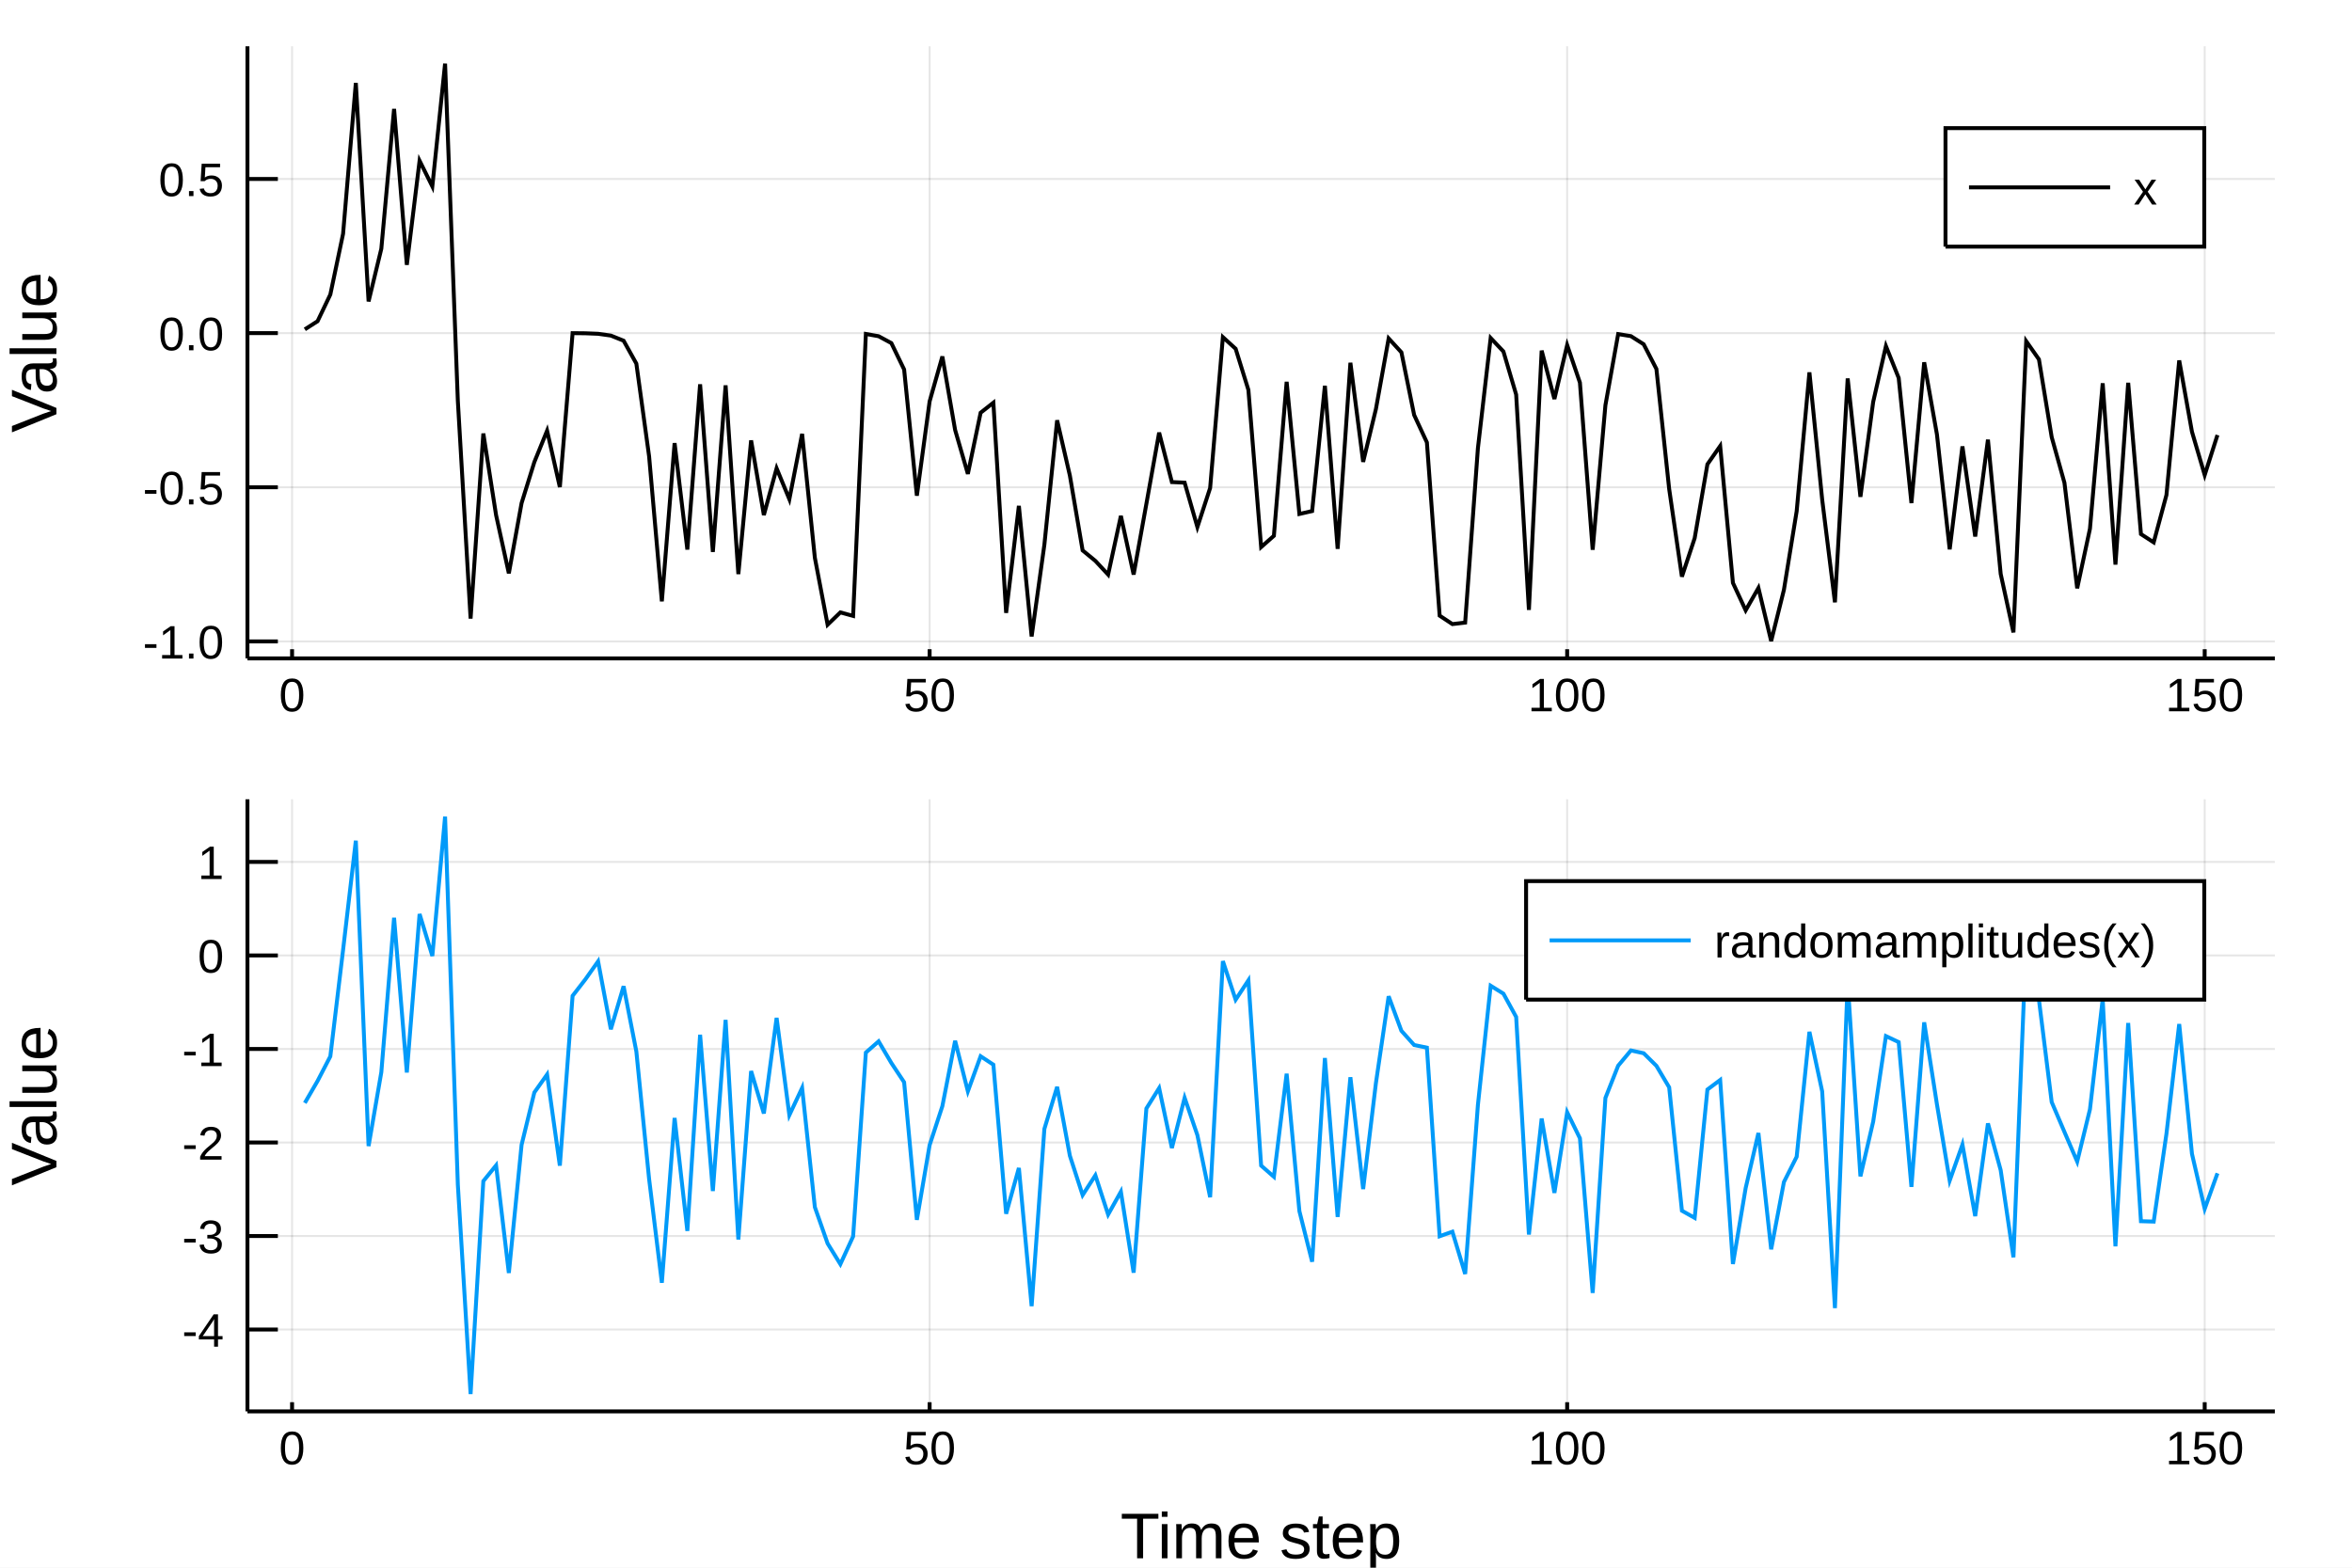
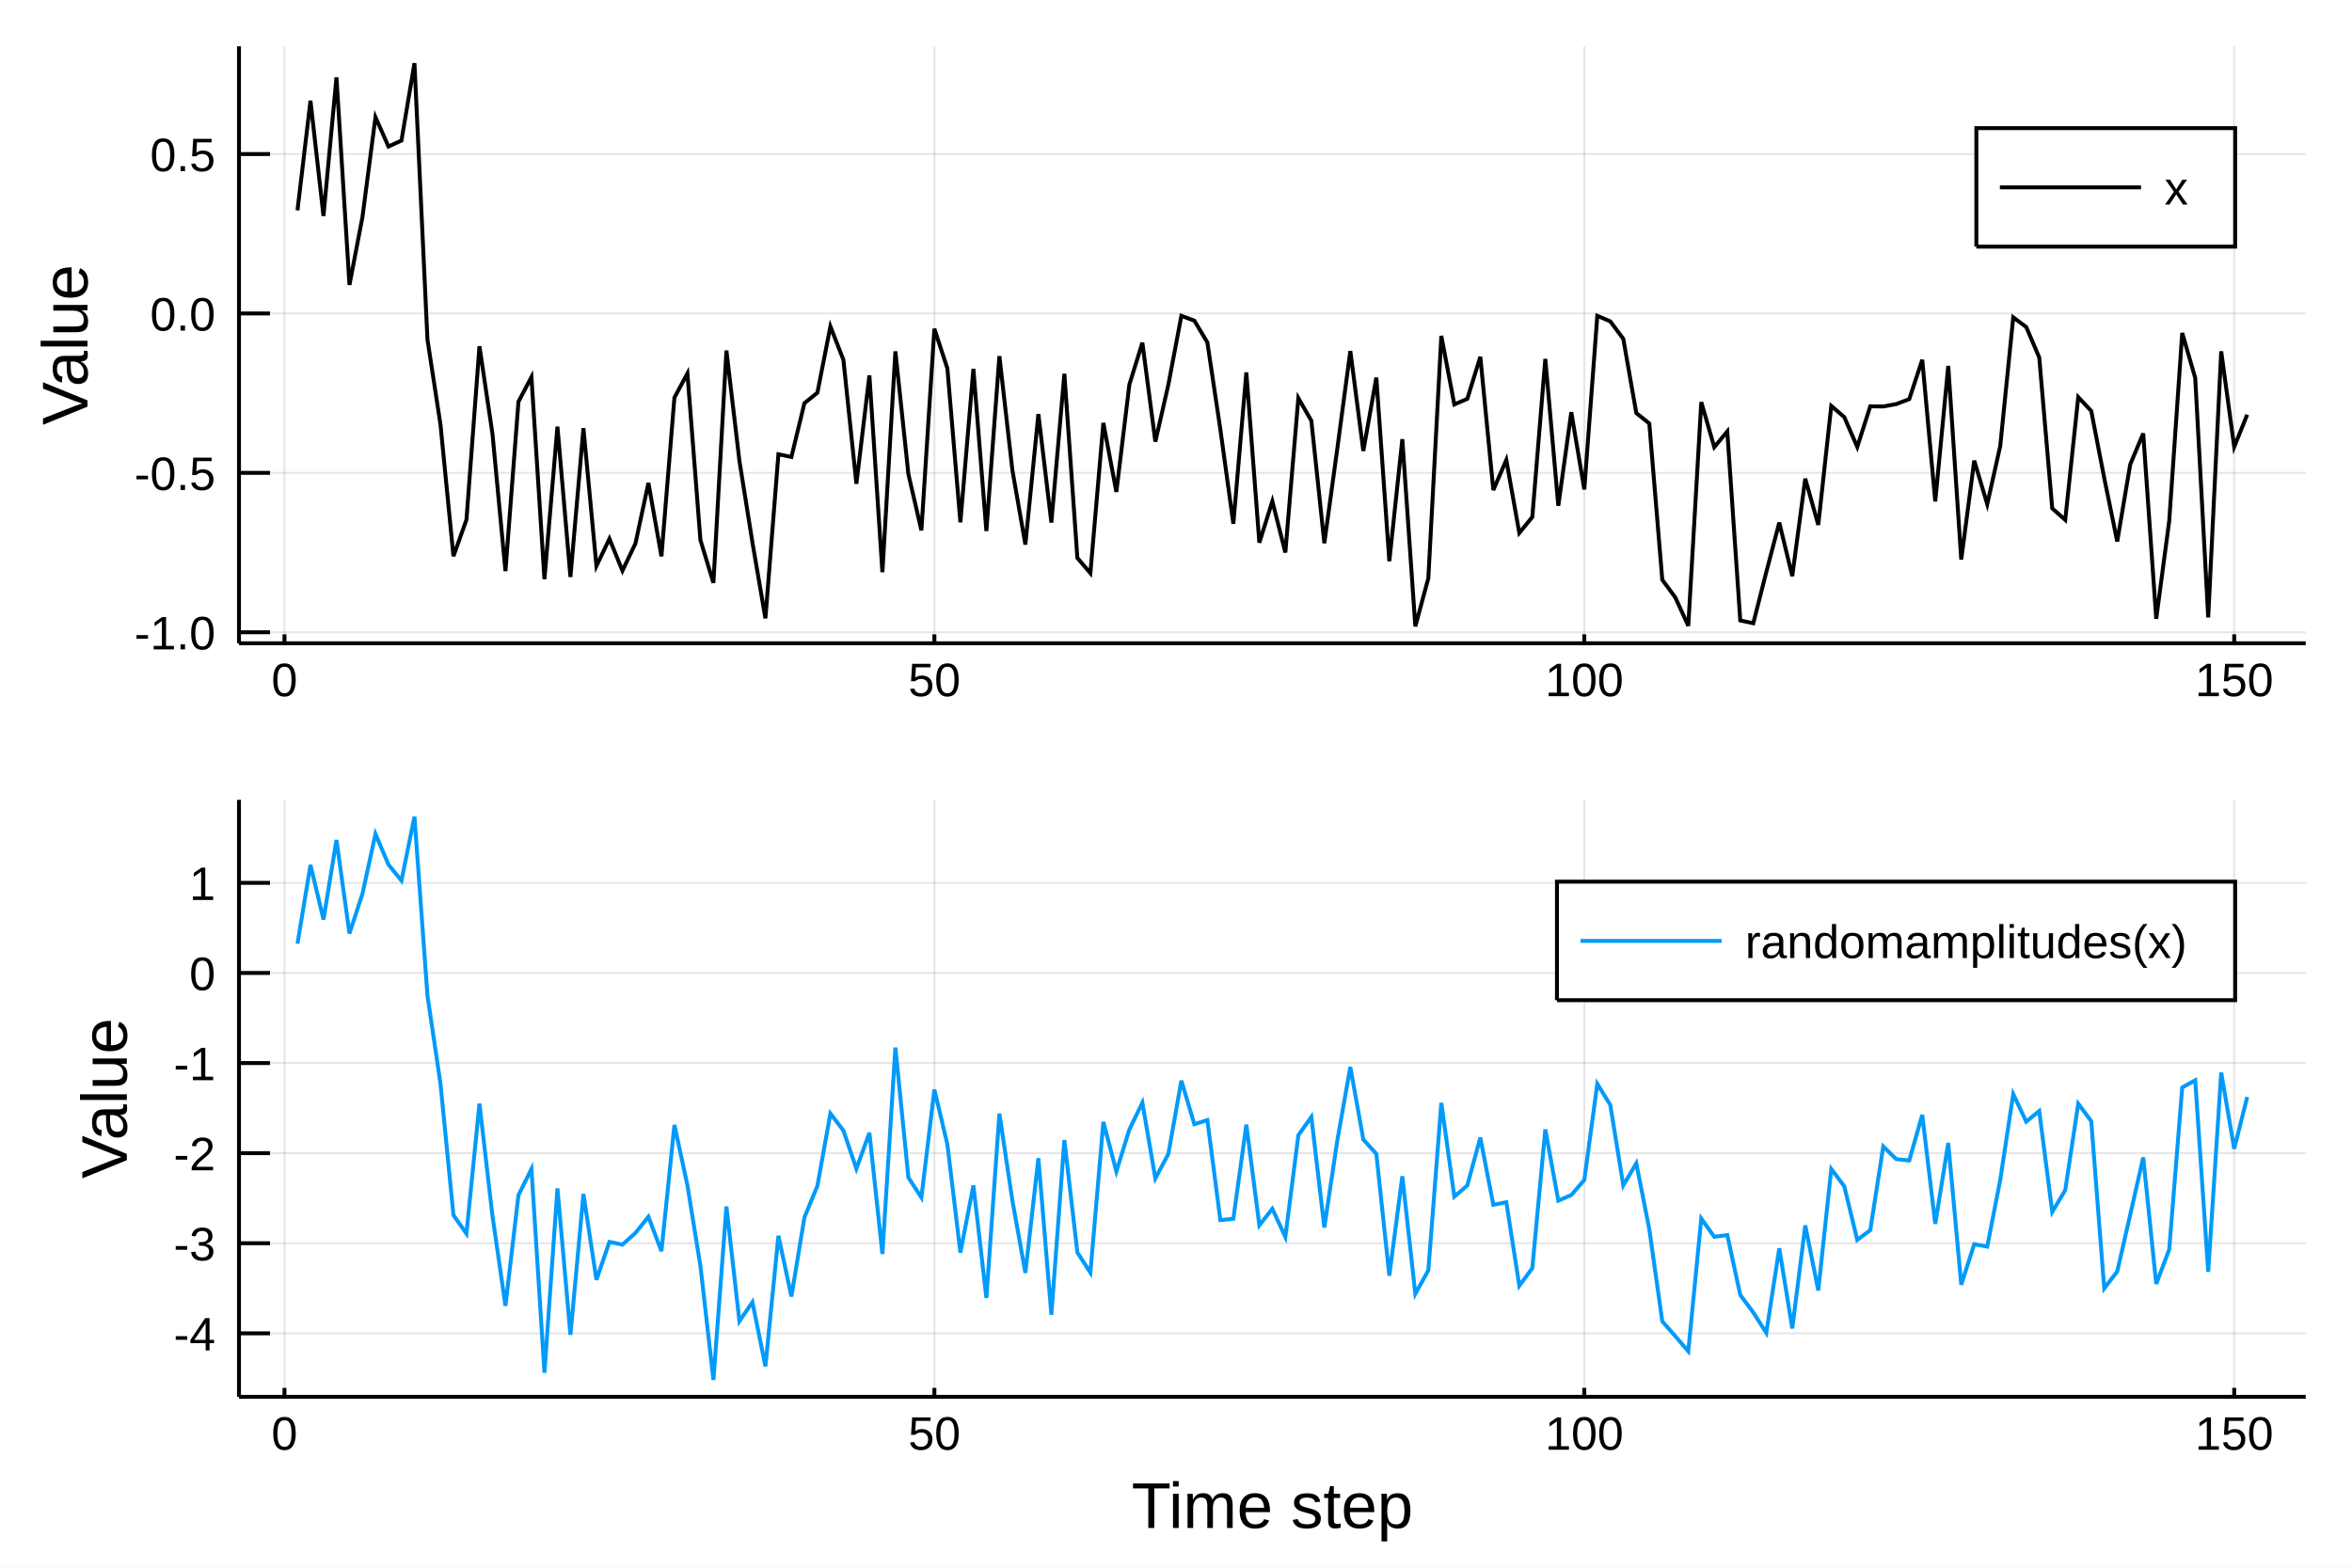
<svg xmlns="http://www.w3.org/2000/svg" width="600" height="400" viewBox="0 0 2400 1600">
  <defs>
-     <clipPath id="clip8400">
-       <rect x="0" y="0" width="2000" height="2000" />
-     </clipPath>
-   </defs>
-   <defs>
-     <clipPath id="clip8401">
+     <clipPath id="clip0600">
      <rect x="0" y="0" width="2400" height="1600" />
    </clipPath>
  </defs>
-   <polygon clip-path="url(#clip8401)" points=" 0,1600 2400,1600 2400,0 0,0    " fill="#ffffff" fill-rule="evenodd" fill-opacity="1" />
+   <polygon clip-path="url(#clip0600)" points=" 0,1600 2400,1600 2400,0 0,0    " fill="#ffffff" fill-rule="evenodd" fill-opacity="1" />
  <defs>
-     <clipPath id="clip8402">
+     <clipPath id="clip0601">
      <rect x="480" y="0" width="1681" height="1600" />
    </clipPath>
  </defs>
-   <polygon clip-path="url(#clip8401)" points=" 252.496,671.979 2321.26,671.979 2321.26,47.244 252.496,47.244    " fill="#ffffff" fill-rule="evenodd" fill-opacity="1" />
+   <polygon clip-path="url(#clip0600)" points=" 243.864,656.547 2352.76,656.547 2352.76,47.244 243.864,47.244    " fill="#ffffff" fill-rule="evenodd" fill-opacity="1" />
  <defs>
-     <clipPath id="clip8403">
-       <rect x="252" y="47" width="2070" height="626" />
+     <clipPath id="clip0602">
+       <rect x="243" y="47" width="2110" height="610" />
    </clipPath>
  </defs>
-   <polyline clip-path="url(#clip8403)" style="stroke:#000000; stroke-width:2; stroke-opacity:0.1; fill:none" points="   298.035,671.979 298.035,47.244    " />
-   <polyline clip-path="url(#clip8403)" style="stroke:#000000; stroke-width:2; stroke-opacity:0.1; fill:none" points="   948.59,671.979 948.59,47.244    " />
-   <polyline clip-path="url(#clip8403)" style="stroke:#000000; stroke-width:2; stroke-opacity:0.1; fill:none" points="   1599.14,671.979 1599.14,47.244    " />
-   <polyline clip-path="url(#clip8403)" style="stroke:#000000; stroke-width:2; stroke-opacity:0.1; fill:none" points="   2249.7,671.979 2249.7,47.244    " />
-   <polyline clip-path="url(#clip8403)" style="stroke:#000000; stroke-width:2; stroke-opacity:0.1; fill:none" points="   252.496,654.628 2321.26,654.628    " />
-   <polyline clip-path="url(#clip8403)" style="stroke:#000000; stroke-width:2; stroke-opacity:0.1; fill:none" points="   252.496,497.302 2321.26,497.302    " />
-   <polyline clip-path="url(#clip8403)" style="stroke:#000000; stroke-width:2; stroke-opacity:0.1; fill:none" points="   252.496,339.976 2321.26,339.976    " />
-   <polyline clip-path="url(#clip8403)" style="stroke:#000000; stroke-width:2; stroke-opacity:0.1; fill:none" points="   252.496,182.65 2321.26,182.65    " />
-   <polyline clip-path="url(#clip8401)" style="stroke:#000000; stroke-width:4; stroke-opacity:1; fill:none" points="   252.496,671.979 2321.26,671.979    " />
-   <polyline clip-path="url(#clip8401)" style="stroke:#000000; stroke-width:4; stroke-opacity:1; fill:none" points="   252.496,671.979 252.496,47.244    " />
-   <polyline clip-path="url(#clip8401)" style="stroke:#000000; stroke-width:4; stroke-opacity:1; fill:none" points="   298.035,671.979 298.035,662.608    " />
-   <polyline clip-path="url(#clip8401)" style="stroke:#000000; stroke-width:4; stroke-opacity:1; fill:none" points="   948.59,671.979 948.59,662.608    " />
-   <polyline clip-path="url(#clip8401)" style="stroke:#000000; stroke-width:4; stroke-opacity:1; fill:none" points="   1599.14,671.979 1599.14,662.608    " />
-   <polyline clip-path="url(#clip8401)" style="stroke:#000000; stroke-width:4; stroke-opacity:1; fill:none" points="   2249.7,671.979 2249.7,662.608    " />
-   <polyline clip-path="url(#clip8401)" style="stroke:#000000; stroke-width:4; stroke-opacity:1; fill:none" points="   252.496,654.628 283.528,654.628    " />
-   <polyline clip-path="url(#clip8401)" style="stroke:#000000; stroke-width:4; stroke-opacity:1; fill:none" points="   252.496,497.302 283.528,497.302    " />
-   <polyline clip-path="url(#clip8401)" style="stroke:#000000; stroke-width:4; stroke-opacity:1; fill:none" points="   252.496,339.976 283.528,339.976    " />
-   <polyline clip-path="url(#clip8401)" style="stroke:#000000; stroke-width:4; stroke-opacity:1; fill:none" points="   252.496,182.65 283.528,182.65    " />
-   <g clip-path="url(#clip8401)">
-     <text style="fill:#000000; fill-opacity:1; font-family:Arial,Helvetica Neue,Helvetica,sans-serif; font-size:48px; text-anchor:middle;" transform="rotate(0, 298.035, 725.979)" x="298.035" y="725.979">0</text>
+   <polyline clip-path="url(#clip0602)" style="stroke:#000000; stroke-width:2; stroke-opacity:0.1; fill:none" points="   290.286,656.547 290.286,47.244    " />
+   <polyline clip-path="url(#clip0602)" style="stroke:#000000; stroke-width:2; stroke-opacity:0.1; fill:none" points="   953.46,656.547 953.46,47.244    " />
+   <polyline clip-path="url(#clip0602)" style="stroke:#000000; stroke-width:2; stroke-opacity:0.1; fill:none" points="   1616.63,656.547 1616.63,47.244    " />
+   <polyline clip-path="url(#clip0602)" style="stroke:#000000; stroke-width:2; stroke-opacity:0.1; fill:none" points="   2279.81,656.547 2279.81,47.244    " />
+   <polyline clip-path="url(#clip0602)" style="stroke:#000000; stroke-width:2; stroke-opacity:0.1; fill:none" points="   243.864,645.296 2352.76,645.296    " />
+   <polyline clip-path="url(#clip0602)" style="stroke:#000000; stroke-width:2; stroke-opacity:0.1; fill:none" points="   243.864,482.608 2352.76,482.608    " />
+   <polyline clip-path="url(#clip0602)" style="stroke:#000000; stroke-width:2; stroke-opacity:0.1; fill:none" points="   243.864,319.919 2352.76,319.919    " />
+   <polyline clip-path="url(#clip0602)" style="stroke:#000000; stroke-width:2; stroke-opacity:0.1; fill:none" points="   243.864,157.23 2352.76,157.23    " />
+   <polyline clip-path="url(#clip0600)" style="stroke:#000000; stroke-width:4; stroke-opacity:1; fill:none" points="   243.864,656.547 2352.76,656.547    " />
+   <polyline clip-path="url(#clip0600)" style="stroke:#000000; stroke-width:4; stroke-opacity:1; fill:none" points="   243.864,656.547 243.864,47.244    " />
+   <polyline clip-path="url(#clip0600)" style="stroke:#000000; stroke-width:4; stroke-opacity:1; fill:none" points="   290.286,656.547 290.286,647.407    " />
+   <polyline clip-path="url(#clip0600)" style="stroke:#000000; stroke-width:4; stroke-opacity:1; fill:none" points="   953.46,656.547 953.46,647.407    " />
+   <polyline clip-path="url(#clip0600)" style="stroke:#000000; stroke-width:4; stroke-opacity:1; fill:none" points="   1616.63,656.547 1616.63,647.407    " />
+   <polyline clip-path="url(#clip0600)" style="stroke:#000000; stroke-width:4; stroke-opacity:1; fill:none" points="   2279.81,656.547 2279.81,647.407    " />
+   <polyline clip-path="url(#clip0600)" style="stroke:#000000; stroke-width:4; stroke-opacity:1; fill:none" points="   243.864,645.296 275.498,645.296    " />
+   <polyline clip-path="url(#clip0600)" style="stroke:#000000; stroke-width:4; stroke-opacity:1; fill:none" points="   243.864,482.608 275.498,482.608    " />
+   <polyline clip-path="url(#clip0600)" style="stroke:#000000; stroke-width:4; stroke-opacity:1; fill:none" points="   243.864,319.919 275.498,319.919    " />
+   <polyline clip-path="url(#clip0600)" style="stroke:#000000; stroke-width:4; stroke-opacity:1; fill:none" points="   243.864,157.23 275.498,157.23    " />
+   <g clip-path="url(#clip0600)">
+     <text style="fill:#000000; fill-opacity:1; font-family:Arial,Helvetica Neue,Helvetica,sans-serif; font-size:48px; text-anchor:middle;" transform="rotate(0, 290.286, 710.547)" x="290.286" y="710.547">0</text>
  </g>
-   <g clip-path="url(#clip8401)">
-     <text style="fill:#000000; fill-opacity:1; font-family:Arial,Helvetica Neue,Helvetica,sans-serif; font-size:48px; text-anchor:middle;" transform="rotate(0, 948.59, 725.979)" x="948.59" y="725.979">50</text>
+   <g clip-path="url(#clip0600)">
+     <text style="fill:#000000; fill-opacity:1; font-family:Arial,Helvetica Neue,Helvetica,sans-serif; font-size:48px; text-anchor:middle;" transform="rotate(0, 953.46, 710.547)" x="953.46" y="710.547">50</text>
  </g>
-   <g clip-path="url(#clip8401)">
-     <text style="fill:#000000; fill-opacity:1; font-family:Arial,Helvetica Neue,Helvetica,sans-serif; font-size:48px; text-anchor:middle;" transform="rotate(0, 1599.14, 725.979)" x="1599.14" y="725.979">100</text>
+   <g clip-path="url(#clip0600)">
+     <text style="fill:#000000; fill-opacity:1; font-family:Arial,Helvetica Neue,Helvetica,sans-serif; font-size:48px; text-anchor:middle;" transform="rotate(0, 1616.63, 710.547)" x="1616.63" y="710.547">100</text>
  </g>
-   <g clip-path="url(#clip8401)">
-     <text style="fill:#000000; fill-opacity:1; font-family:Arial,Helvetica Neue,Helvetica,sans-serif; font-size:48px; text-anchor:middle;" transform="rotate(0, 2249.7, 725.979)" x="2249.7" y="725.979">150</text>
+   <g clip-path="url(#clip0600)">
+     <text style="fill:#000000; fill-opacity:1; font-family:Arial,Helvetica Neue,Helvetica,sans-serif; font-size:48px; text-anchor:middle;" transform="rotate(0, 2279.81, 710.547)" x="2279.81" y="710.547">150</text>
  </g>
-   <g clip-path="url(#clip8401)">
-     <text style="fill:#000000; fill-opacity:1; font-family:Arial,Helvetica Neue,Helvetica,sans-serif; font-size:48px; text-anchor:end;" transform="rotate(0, 228.496, 672.128)" x="228.496" y="672.128">-1.0</text>
+   <g clip-path="url(#clip0600)">
+     <text style="fill:#000000; fill-opacity:1; font-family:Arial,Helvetica Neue,Helvetica,sans-serif; font-size:48px; text-anchor:end;" transform="rotate(0, 219.864, 662.796)" x="219.864" y="662.796">-1.0</text>
  </g>
-   <g clip-path="url(#clip8401)">
-     <text style="fill:#000000; fill-opacity:1; font-family:Arial,Helvetica Neue,Helvetica,sans-serif; font-size:48px; text-anchor:end;" transform="rotate(0, 228.496, 514.802)" x="228.496" y="514.802">-0.5</text>
+   <g clip-path="url(#clip0600)">
+     <text style="fill:#000000; fill-opacity:1; font-family:Arial,Helvetica Neue,Helvetica,sans-serif; font-size:48px; text-anchor:end;" transform="rotate(0, 219.864, 500.108)" x="219.864" y="500.108">-0.5</text>
  </g>
-   <g clip-path="url(#clip8401)">
-     <text style="fill:#000000; fill-opacity:1; font-family:Arial,Helvetica Neue,Helvetica,sans-serif; font-size:48px; text-anchor:end;" transform="rotate(0, 228.496, 357.476)" x="228.496" y="357.476">0.0</text>
+   <g clip-path="url(#clip0600)">
+     <text style="fill:#000000; fill-opacity:1; font-family:Arial,Helvetica Neue,Helvetica,sans-serif; font-size:48px; text-anchor:end;" transform="rotate(0, 219.864, 337.419)" x="219.864" y="337.419">0.0</text>
  </g>
-   <g clip-path="url(#clip8401)">
-     <text style="fill:#000000; fill-opacity:1; font-family:Arial,Helvetica Neue,Helvetica,sans-serif; font-size:48px; text-anchor:end;" transform="rotate(0, 228.496, 200.15)" x="228.496" y="200.15">0.5</text>
+   <g clip-path="url(#clip0600)">
+     <text style="fill:#000000; fill-opacity:1; font-family:Arial,Helvetica Neue,Helvetica,sans-serif; font-size:48px; text-anchor:end;" transform="rotate(0, 219.864, 174.73)" x="219.864" y="174.73">0.5</text>
  </g>
-   <g clip-path="url(#clip8401)">
-     <text style="fill:#000000; fill-opacity:1; font-family:Arial,Helvetica Neue,Helvetica,sans-serif; font-size:66px; text-anchor:middle;" transform="rotate(-90, 57.6, 359.611)" x="57.6" y="359.611">Value</text>
+   <g clip-path="url(#clip0600)">
+     <text style="fill:#000000; fill-opacity:1; font-family:Arial,Helvetica Neue,Helvetica,sans-serif; font-size:66px; text-anchor:middle;" transform="rotate(-90, 89.2861, 351.895)" x="89.286" y="351.895">Value</text>
  </g>
-   <polyline clip-path="url(#clip8403)" style="stroke:#000000; stroke-width:4; stroke-opacity:1; fill:none" points="   311.046,336.138 324.057,327.82 337.068,300.593 350.079,238.626 363.091,84.65 376.102,307.665 389.113,253.837 402.124,111.142 415.135,270.321 428.146,164.032    441.157,190.271 454.168,64.925 467.179,409.125 480.19,631.341 493.201,442.425 506.213,525.768 519.224,585.144 532.235,513.469 545.246,471.597 558.257,439.56    571.268,497.117 584.279,340.02 597.29,340.153 610.301,340.668 623.312,342.496 636.323,347.711 649.335,371.087 662.346,465.747 675.357,613.755 688.368,452.247    701.379,560.894 714.39,392.193 727.401,563.29 740.412,393.306 753.423,585.938 766.434,449.49 779.445,525.66 792.457,477.956 805.468,509.52 818.479,442.805    831.49,569.291 844.501,637.591 857.512,625.019 870.523,628.601 883.534,340.826 896.545,343.156 909.556,350.185 922.567,377.084 935.579,505.921 948.59,409.668    961.601,363.824 974.612,438.831 987.623,483.665 1000.63,421.242 1013.65,410.993 1026.66,625.535 1039.67,516.286 1052.68,649.573 1065.69,555.936 1078.7,428.937    1091.71,485.392 1104.72,561.752 1117.73,572.439 1130.74,586.434 1143.76,526.501 1156.77,586.396 1169.78,514.196 1182.79,441.532 1195.8,492.018 1208.81,492.588    1221.82,537.936 1234.83,498.045 1247.84,344.085 1260.86,355.953 1273.87,397.964 1286.88,558.359 1299.89,546.865 1312.9,389.678 1325.91,524.571 1338.92,521.571    1351.93,393.735 1364.94,560.178 1377.96,370.239 1390.97,471.389 1403.98,417.575 1416.99,345.387 1430,359.589 1443.01,423.568 1456.02,451.552 1469.03,628.354    1482.04,636.954 1495.06,635.436 1508.07,457.444 1521.08,344.956 1534.09,358.728 1547.1,402.711 1560.11,622.478 1573.12,357.839 1586.13,407.219 1599.14,352.21    1612.16,390.5 1625.17,561.12 1638.18,413.6 1651.19,340.963 1664.2,343.067 1677.21,351.34 1690.22,376.579 1703.23,499.055 1716.24,588.527 1729.26,549.239    1742.27,473.849 1755.28,455.213 1768.29,594.888 1781.3,622.881 1794.31,600.085 1807.32,654.297 1820.33,601.968 1833.34,521.715 1846.35,380.044 1859.37,509.879    1872.38,614.751 1885.39,386.232 1898.4,507.084 1911.41,410.215 1924.42,353.222 1937.43,385.701 1950.44,513.442 1963.45,369.776 1976.47,443.392 1989.48,560.674    2002.49,455.591 2015.5,547.577 2028.51,448.703 2041.52,585.745 2054.53,645.454 2067.54,348.216 2080.55,366.792 2093.57,446.157 2106.58,492.746 2119.59,600.434    2132.6,539.661 2145.61,391.164 2158.62,576.252 2171.63,390.666 2184.64,545.099 2197.65,553.542 2210.67,505.169 2223.68,367.86 2236.69,440.629 2249.7,484.792    2262.71,443.991    " />
-   <polygon clip-path="url(#clip8401)" points=" 1985.19,251.724 2249.26,251.724 2249.26,130.764 1985.19,130.764    " fill="#ffffff" fill-rule="evenodd" fill-opacity="1" />
-   <polyline clip-path="url(#clip8401)" style="stroke:#000000; stroke-width:4; stroke-opacity:1; fill:none" points="   1985.19,251.724 2249.26,251.724 2249.26,130.764 1985.19,130.764 1985.19,251.724    " />
-   <polyline clip-path="url(#clip8401)" style="stroke:#000000; stroke-width:4; stroke-opacity:1; fill:none" points="   2009.19,191.244 2153.19,191.244    " />
-   <g clip-path="url(#clip8401)">
-     <text style="fill:#000000; fill-opacity:1; font-family:Arial,Helvetica Neue,Helvetica,sans-serif; font-size:48px; text-anchor:start;" transform="rotate(0, 2177.19, 208.744)" x="2177.19" y="208.744">x</text>
+   <polyline clip-path="url(#clip0602)" style="stroke:#000000; stroke-width:4; stroke-opacity:1; fill:none" points="   303.55,214.695 316.813,102.786 330.077,220.406 343.34,78.986 356.604,290.777 369.867,221.429 383.131,119.621 396.394,149.536 409.658,143.435 422.921,64.489    436.184,346.599 449.448,433.196 462.711,567.663 475.975,530.419 489.238,353.432 502.502,442.734 515.765,582.865 529.029,410.008 542.292,384.832 555.556,591.066    568.819,435.434 582.083,588.894 595.346,436.982 608.61,577.649 621.873,549.873 635.137,582.475 648.4,554.717 661.663,492.893 674.927,567.802 688.19,405.813    701.454,381.125 714.717,551.176 727.981,594.868 741.244,357.753 754.508,470.365 767.771,553.534 781.035,631.085 794.298,463.647 807.562,466.403 820.825,411.497    834.089,400.8 847.352,333.188 860.616,367.286 873.879,493.721 887.142,383.165 900.406,584.024 913.669,358.599 926.933,483.895 940.196,541.29 953.46,335.555    966.723,376.084 979.987,533.08 993.25,376.488 1006.51,541.952 1019.78,363.433 1033.04,479.78 1046.3,555.801 1059.57,422.609 1072.83,533.332 1086.09,381.484    1099.36,569.436 1112.62,584.914 1125.88,431.659 1139.15,502.031 1152.41,392.522 1165.68,349.787 1178.94,450.762 1192.2,392.634 1205.47,322.323 1218.73,327.28    1231.99,349.422 1245.26,438.219 1258.52,534.557 1271.78,380.096 1285.05,553.86 1298.31,511.555 1311.57,563.906 1324.84,406.255 1338.1,429.396 1351.36,554.412    1364.63,457.649 1377.89,358.27 1391.15,460.247 1404.42,385.389 1417.68,572.817 1430.94,448.217 1444.21,639.302 1457.47,590.196 1470.74,342.795 1484,412.787    1497.26,407.054 1510.53,364.141 1523.79,500.153 1537.05,469.447 1550.32,543.922 1563.58,527.653 1576.84,366.345 1590.11,516.205 1603.37,420.697 1616.63,499.538    1629.9,322.309 1643.16,327.989 1656.42,345.835 1669.69,421.568 1682.95,432.176 1696.21,591.737 1709.48,609.741 1722.74,638.746 1736,410.396 1749.27,456.37    1762.53,440.313 1775.79,633.228 1789.06,636.076 1802.32,583.905 1815.59,533.377 1828.85,587.966 1842.11,488.541 1855.38,535.722 1868.64,414.268 1881.9,425.654    1895.17,456.139 1908.43,414.68 1921.69,414.845 1934.96,412.402 1948.22,407.351 1961.48,367.226 1974.75,511.766 1988.01,373.46 2001.27,571.088 2014.54,470.137    2027.8,514.637 2041.06,455.173 2054.33,323.9 2067.59,333.763 2080.85,364.804 2094.12,518.873 2107.38,530.615 2120.65,405.294 2133.91,419.429 2147.17,487.875    2160.44,552.683 2173.7,474.01 2186.96,442.384 2200.23,631.567 2213.49,531.676 2226.75,339.824 2240.02,385.712 2253.28,630.158 2266.54,358.572 2279.81,456.076    2293.07,423.22    " />
+   <polygon clip-path="url(#clip0600)" points=" 2016.69,251.724 2280.76,251.724 2280.76,130.764 2016.69,130.764    " fill="#ffffff" fill-rule="evenodd" fill-opacity="1" />
+   <polyline clip-path="url(#clip0600)" style="stroke:#000000; stroke-width:4; stroke-opacity:1; fill:none" points="   2016.69,251.724 2280.76,251.724 2280.76,130.764 2016.69,130.764 2016.69,251.724    " />
+   <polyline clip-path="url(#clip0600)" style="stroke:#000000; stroke-width:4; stroke-opacity:1; fill:none" points="   2040.69,191.244 2184.69,191.244    " />
+   <g clip-path="url(#clip0600)">
+     <text style="fill:#000000; fill-opacity:1; font-family:Arial,Helvetica Neue,Helvetica,sans-serif; font-size:48px; text-anchor:start;" transform="rotate(0, 2208.69, 208.744)" x="2208.69" y="208.744">x</text>
  </g>
-   <polygon clip-path="url(#clip8401)" points=" 252.496,1440.48 2321.26,1440.48 2321.26,815.748 252.496,815.748    " fill="#ffffff" fill-rule="evenodd" fill-opacity="1" />
+   <polygon clip-path="url(#clip0600)" points=" 243.864,1425.62 2352.76,1425.62 2352.76,816.316 243.864,816.316    " fill="#ffffff" fill-rule="evenodd" fill-opacity="1" />
  <defs>
-     <clipPath id="clip8404">
-       <rect x="252" y="815" width="2070" height="626" />
+     <clipPath id="clip0603">
+       <rect x="243" y="816" width="2110" height="610" />
    </clipPath>
  </defs>
-   <polyline clip-path="url(#clip8404)" style="stroke:#000000; stroke-width:2; stroke-opacity:0.1; fill:none" points="   298.035,1440.48 298.035,815.748    " />
-   <polyline clip-path="url(#clip8404)" style="stroke:#000000; stroke-width:2; stroke-opacity:0.1; fill:none" points="   948.59,1440.48 948.59,815.748    " />
-   <polyline clip-path="url(#clip8404)" style="stroke:#000000; stroke-width:2; stroke-opacity:0.1; fill:none" points="   1599.14,1440.48 1599.14,815.748    " />
-   <polyline clip-path="url(#clip8404)" style="stroke:#000000; stroke-width:2; stroke-opacity:0.1; fill:none" points="   2249.7,1440.48 2249.7,815.748    " />
-   <polyline clip-path="url(#clip8404)" style="stroke:#000000; stroke-width:2; stroke-opacity:0.1; fill:none" points="   252.496,1356.95 2321.26,1356.95    " />
-   <polyline clip-path="url(#clip8404)" style="stroke:#000000; stroke-width:2; stroke-opacity:0.1; fill:none" points="   252.496,1261.5 2321.26,1261.5    " />
-   <polyline clip-path="url(#clip8404)" style="stroke:#000000; stroke-width:2; stroke-opacity:0.1; fill:none" points="   252.496,1166.04 2321.26,1166.04    " />
-   <polyline clip-path="url(#clip8404)" style="stroke:#000000; stroke-width:2; stroke-opacity:0.1; fill:none" points="   252.496,1070.59 2321.26,1070.59    " />
-   <polyline clip-path="url(#clip8404)" style="stroke:#000000; stroke-width:2; stroke-opacity:0.1; fill:none" points="   252.496,975.135 2321.26,975.135    " />
-   <polyline clip-path="url(#clip8404)" style="stroke:#000000; stroke-width:2; stroke-opacity:0.1; fill:none" points="   252.496,879.681 2321.26,879.681    " />
-   <polyline clip-path="url(#clip8401)" style="stroke:#000000; stroke-width:4; stroke-opacity:1; fill:none" points="   252.496,1440.48 2321.26,1440.48    " />
-   <polyline clip-path="url(#clip8401)" style="stroke:#000000; stroke-width:4; stroke-opacity:1; fill:none" points="   252.496,1440.48 252.496,815.748    " />
-   <polyline clip-path="url(#clip8401)" style="stroke:#000000; stroke-width:4; stroke-opacity:1; fill:none" points="   298.035,1440.48 298.035,1431.11    " />
-   <polyline clip-path="url(#clip8401)" style="stroke:#000000; stroke-width:4; stroke-opacity:1; fill:none" points="   948.59,1440.48 948.59,1431.11    " />
-   <polyline clip-path="url(#clip8401)" style="stroke:#000000; stroke-width:4; stroke-opacity:1; fill:none" points="   1599.14,1440.48 1599.14,1431.11    " />
-   <polyline clip-path="url(#clip8401)" style="stroke:#000000; stroke-width:4; stroke-opacity:1; fill:none" points="   2249.7,1440.48 2249.7,1431.11    " />
-   <polyline clip-path="url(#clip8401)" style="stroke:#000000; stroke-width:4; stroke-opacity:1; fill:none" points="   252.496,1356.95 283.528,1356.95    " />
-   <polyline clip-path="url(#clip8401)" style="stroke:#000000; stroke-width:4; stroke-opacity:1; fill:none" points="   252.496,1261.5 283.528,1261.5    " />
-   <polyline clip-path="url(#clip8401)" style="stroke:#000000; stroke-width:4; stroke-opacity:1; fill:none" points="   252.496,1166.04 283.528,1166.04    " />
-   <polyline clip-path="url(#clip8401)" style="stroke:#000000; stroke-width:4; stroke-opacity:1; fill:none" points="   252.496,1070.59 283.528,1070.59    " />
-   <polyline clip-path="url(#clip8401)" style="stroke:#000000; stroke-width:4; stroke-opacity:1; fill:none" points="   252.496,975.135 283.528,975.135    " />
-   <polyline clip-path="url(#clip8401)" style="stroke:#000000; stroke-width:4; stroke-opacity:1; fill:none" points="   252.496,879.681 283.528,879.681    " />
-   <g clip-path="url(#clip8401)">
-     <text style="fill:#000000; fill-opacity:1; font-family:Arial,Helvetica Neue,Helvetica,sans-serif; font-size:48px; text-anchor:middle;" transform="rotate(0, 298.035, 1494.48)" x="298.035" y="1494.48">0</text>
+   <polyline clip-path="url(#clip0603)" style="stroke:#000000; stroke-width:2; stroke-opacity:0.1; fill:none" points="   290.286,1425.62 290.286,816.316    " />
+   <polyline clip-path="url(#clip0603)" style="stroke:#000000; stroke-width:2; stroke-opacity:0.1; fill:none" points="   953.46,1425.62 953.46,816.316    " />
+   <polyline clip-path="url(#clip0603)" style="stroke:#000000; stroke-width:2; stroke-opacity:0.1; fill:none" points="   1616.63,1425.62 1616.63,816.316    " />
+   <polyline clip-path="url(#clip0603)" style="stroke:#000000; stroke-width:2; stroke-opacity:0.1; fill:none" points="   2279.81,1425.62 2279.81,816.316    " />
+   <polyline clip-path="url(#clip0603)" style="stroke:#000000; stroke-width:2; stroke-opacity:0.1; fill:none" points="   243.864,1360.83 2352.76,1360.83    " />
+   <polyline clip-path="url(#clip0603)" style="stroke:#000000; stroke-width:2; stroke-opacity:0.1; fill:none" points="   243.864,1268.87 2352.76,1268.87    " />
+   <polyline clip-path="url(#clip0603)" style="stroke:#000000; stroke-width:2; stroke-opacity:0.1; fill:none" points="   243.864,1176.92 2352.76,1176.92    " />
+   <polyline clip-path="url(#clip0603)" style="stroke:#000000; stroke-width:2; stroke-opacity:0.1; fill:none" points="   243.864,1084.96 2352.76,1084.96    " />
+   <polyline clip-path="url(#clip0603)" style="stroke:#000000; stroke-width:2; stroke-opacity:0.1; fill:none" points="   243.864,993.011 2352.76,993.011    " />
+   <polyline clip-path="url(#clip0603)" style="stroke:#000000; stroke-width:2; stroke-opacity:0.1; fill:none" points="   243.864,901.058 2352.76,901.058    " />
+   <polyline clip-path="url(#clip0600)" style="stroke:#000000; stroke-width:4; stroke-opacity:1; fill:none" points="   243.864,1425.62 2352.76,1425.62    " />
+   <polyline clip-path="url(#clip0600)" style="stroke:#000000; stroke-width:4; stroke-opacity:1; fill:none" points="   243.864,1425.62 243.864,816.316    " />
+   <polyline clip-path="url(#clip0600)" style="stroke:#000000; stroke-width:4; stroke-opacity:1; fill:none" points="   290.286,1425.62 290.286,1416.48    " />
+   <polyline clip-path="url(#clip0600)" style="stroke:#000000; stroke-width:4; stroke-opacity:1; fill:none" points="   953.46,1425.62 953.46,1416.48    " />
+   <polyline clip-path="url(#clip0600)" style="stroke:#000000; stroke-width:4; stroke-opacity:1; fill:none" points="   1616.63,1425.62 1616.63,1416.48    " />
+   <polyline clip-path="url(#clip0600)" style="stroke:#000000; stroke-width:4; stroke-opacity:1; fill:none" points="   2279.81,1425.62 2279.81,1416.48    " />
+   <polyline clip-path="url(#clip0600)" style="stroke:#000000; stroke-width:4; stroke-opacity:1; fill:none" points="   243.864,1360.83 275.498,1360.83    " />
+   <polyline clip-path="url(#clip0600)" style="stroke:#000000; stroke-width:4; stroke-opacity:1; fill:none" points="   243.864,1268.87 275.498,1268.87    " />
+   <polyline clip-path="url(#clip0600)" style="stroke:#000000; stroke-width:4; stroke-opacity:1; fill:none" points="   243.864,1176.92 275.498,1176.92    " />
+   <polyline clip-path="url(#clip0600)" style="stroke:#000000; stroke-width:4; stroke-opacity:1; fill:none" points="   243.864,1084.96 275.498,1084.96    " />
+   <polyline clip-path="url(#clip0600)" style="stroke:#000000; stroke-width:4; stroke-opacity:1; fill:none" points="   243.864,993.011 275.498,993.011    " />
+   <polyline clip-path="url(#clip0600)" style="stroke:#000000; stroke-width:4; stroke-opacity:1; fill:none" points="   243.864,901.058 275.498,901.058    " />
+   <g clip-path="url(#clip0600)">
+     <text style="fill:#000000; fill-opacity:1; font-family:Arial,Helvetica Neue,Helvetica,sans-serif; font-size:48px; text-anchor:middle;" transform="rotate(0, 290.286, 1479.62)" x="290.286" y="1479.62">0</text>
  </g>
-   <g clip-path="url(#clip8401)">
-     <text style="fill:#000000; fill-opacity:1; font-family:Arial,Helvetica Neue,Helvetica,sans-serif; font-size:48px; text-anchor:middle;" transform="rotate(0, 948.59, 1494.48)" x="948.59" y="1494.48">50</text>
+   <g clip-path="url(#clip0600)">
+     <text style="fill:#000000; fill-opacity:1; font-family:Arial,Helvetica Neue,Helvetica,sans-serif; font-size:48px; text-anchor:middle;" transform="rotate(0, 953.46, 1479.62)" x="953.46" y="1479.62">50</text>
  </g>
-   <g clip-path="url(#clip8401)">
-     <text style="fill:#000000; fill-opacity:1; font-family:Arial,Helvetica Neue,Helvetica,sans-serif; font-size:48px; text-anchor:middle;" transform="rotate(0, 1599.14, 1494.48)" x="1599.14" y="1494.48">100</text>
+   <g clip-path="url(#clip0600)">
+     <text style="fill:#000000; fill-opacity:1; font-family:Arial,Helvetica Neue,Helvetica,sans-serif; font-size:48px; text-anchor:middle;" transform="rotate(0, 1616.63, 1479.62)" x="1616.63" y="1479.62">100</text>
  </g>
-   <g clip-path="url(#clip8401)">
-     <text style="fill:#000000; fill-opacity:1; font-family:Arial,Helvetica Neue,Helvetica,sans-serif; font-size:48px; text-anchor:middle;" transform="rotate(0, 2249.7, 1494.48)" x="2249.7" y="1494.48">150</text>
+   <g clip-path="url(#clip0600)">
+     <text style="fill:#000000; fill-opacity:1; font-family:Arial,Helvetica Neue,Helvetica,sans-serif; font-size:48px; text-anchor:middle;" transform="rotate(0, 2279.81, 1479.62)" x="2279.81" y="1479.62">150</text>
  </g>
-   <g clip-path="url(#clip8401)">
-     <text style="fill:#000000; fill-opacity:1; font-family:Arial,Helvetica Neue,Helvetica,sans-serif; font-size:48px; text-anchor:end;" transform="rotate(0, 228.496, 1374.45)" x="228.496" y="1374.45">-4</text>
+   <g clip-path="url(#clip0600)">
+     <text style="fill:#000000; fill-opacity:1; font-family:Arial,Helvetica Neue,Helvetica,sans-serif; font-size:48px; text-anchor:end;" transform="rotate(0, 219.864, 1378.33)" x="219.864" y="1378.33">-4</text>
  </g>
-   <g clip-path="url(#clip8401)">
-     <text style="fill:#000000; fill-opacity:1; font-family:Arial,Helvetica Neue,Helvetica,sans-serif; font-size:48px; text-anchor:end;" transform="rotate(0, 228.496, 1279)" x="228.496" y="1279">-3</text>
+   <g clip-path="url(#clip0600)">
+     <text style="fill:#000000; fill-opacity:1; font-family:Arial,Helvetica Neue,Helvetica,sans-serif; font-size:48px; text-anchor:end;" transform="rotate(0, 219.864, 1286.37)" x="219.864" y="1286.37">-3</text>
  </g>
-   <g clip-path="url(#clip8401)">
-     <text style="fill:#000000; fill-opacity:1; font-family:Arial,Helvetica Neue,Helvetica,sans-serif; font-size:48px; text-anchor:end;" transform="rotate(0, 228.496, 1183.54)" x="228.496" y="1183.54">-2</text>
+   <g clip-path="url(#clip0600)">
+     <text style="fill:#000000; fill-opacity:1; font-family:Arial,Helvetica Neue,Helvetica,sans-serif; font-size:48px; text-anchor:end;" transform="rotate(0, 219.864, 1194.42)" x="219.864" y="1194.42">-2</text>
  </g>
-   <g clip-path="url(#clip8401)">
-     <text style="fill:#000000; fill-opacity:1; font-family:Arial,Helvetica Neue,Helvetica,sans-serif; font-size:48px; text-anchor:end;" transform="rotate(0, 228.496, 1088.09)" x="228.496" y="1088.09">-1</text>
+   <g clip-path="url(#clip0600)">
+     <text style="fill:#000000; fill-opacity:1; font-family:Arial,Helvetica Neue,Helvetica,sans-serif; font-size:48px; text-anchor:end;" transform="rotate(0, 219.864, 1102.46)" x="219.864" y="1102.46">-1</text>
  </g>
-   <g clip-path="url(#clip8401)">
-     <text style="fill:#000000; fill-opacity:1; font-family:Arial,Helvetica Neue,Helvetica,sans-serif; font-size:48px; text-anchor:end;" transform="rotate(0, 228.496, 992.635)" x="228.496" y="992.635">0</text>
+   <g clip-path="url(#clip0600)">
+     <text style="fill:#000000; fill-opacity:1; font-family:Arial,Helvetica Neue,Helvetica,sans-serif; font-size:48px; text-anchor:end;" transform="rotate(0, 219.864, 1010.51)" x="219.864" y="1010.51">0</text>
  </g>
-   <g clip-path="url(#clip8401)">
-     <text style="fill:#000000; fill-opacity:1; font-family:Arial,Helvetica Neue,Helvetica,sans-serif; font-size:48px; text-anchor:end;" transform="rotate(0, 228.496, 897.181)" x="228.496" y="897.181">1</text>
+   <g clip-path="url(#clip0600)">
+     <text style="fill:#000000; fill-opacity:1; font-family:Arial,Helvetica Neue,Helvetica,sans-serif; font-size:48px; text-anchor:end;" transform="rotate(0, 219.864, 918.558)" x="219.864" y="918.558">1</text>
  </g>
-   <g clip-path="url(#clip8401)">
-     <text style="fill:#000000; fill-opacity:1; font-family:Arial,Helvetica Neue,Helvetica,sans-serif; font-size:66px; text-anchor:middle;" transform="rotate(0, 1286.88, 1590.4)" x="1286.88" y="1590.4">Time step</text>
+   <g clip-path="url(#clip0600)">
+     <text style="fill:#000000; fill-opacity:1; font-family:Arial,Helvetica Neue,Helvetica,sans-serif; font-size:66px; text-anchor:middle;" transform="rotate(0, 1298.31, 1559.48)" x="1298.31" y="1559.48">Time step</text>
  </g>
-   <g clip-path="url(#clip8401)">
-     <text style="fill:#000000; fill-opacity:1; font-family:Arial,Helvetica Neue,Helvetica,sans-serif; font-size:66px; text-anchor:middle;" transform="rotate(-90, 57.6, 1128.12)" x="57.6" y="1128.12">Value</text>
+   <g clip-path="url(#clip0600)">
+     <text style="fill:#000000; fill-opacity:1; font-family:Arial,Helvetica Neue,Helvetica,sans-serif; font-size:66px; text-anchor:middle;" transform="rotate(-90, 129.43, 1120.97)" x="129.43" y="1120.97">Value</text>
  </g>
-   <polyline clip-path="url(#clip8404)" style="stroke:#009af9; stroke-width:4; stroke-opacity:1; fill:none" points="   311.046,1125.67 324.057,1103.25 337.068,1078.14 350.079,969.512 363.091,857.992 376.102,1169.7 389.113,1094.22 402.124,936.681 415.135,1094.65 428.146,932.857    441.157,975.697 454.168,833.429 467.179,1209.03 480.19,1422.8 493.201,1205.45 506.213,1189.4 519.224,1299.21 532.235,1168.43 545.246,1114.98 558.257,1096.61    571.268,1189.68 584.279,1016.38 597.29,999.588 610.301,981.184 623.312,1050.49 636.323,1006.52 649.335,1073.14 662.346,1203.28 675.357,1309.21 688.368,1140.99    701.379,1256.29 714.39,1056.06 727.401,1215.59 740.412,1040.89 753.423,1265.05 766.434,1093.14 779.445,1136.43 792.457,1038.84 805.468,1138.09 818.479,1110.36    831.49,1232.02 844.501,1269.11 857.512,1290.22 870.523,1261.92 883.534,1074.26 896.545,1062.83 909.556,1084.89 922.567,1104.54 935.579,1245 948.59,1168.73    961.601,1128.95 974.612,1062.26 987.623,1113.8 1000.63,1078.02 1013.65,1086.62 1026.66,1238.78 1039.67,1192.04 1052.68,1333.08 1065.69,1152.19 1078.7,1109.26    1091.71,1179.58 1104.72,1219.72 1117.73,1199.55 1130.74,1239.57 1143.76,1216.23 1156.77,1298.92 1169.78,1131.34 1182.79,1110.53 1195.8,1171.67 1208.81,1120.46    1221.82,1158.52 1234.83,1221.89 1247.84,980.922 1260.86,1020.31 1273.87,1000.54 1286.88,1189.61 1299.89,1201.03 1312.9,1095.83 1325.91,1236.09 1338.92,1287.73    1351.93,1079.81 1364.94,1242.01 1377.96,1099.44 1390.97,1213.58 1403.98,1105.49 1416.99,1016.82 1430,1052.04 1443.01,1066.54 1456.02,1069.25 1469.03,1261.71    1482.04,1257.08 1495.06,1300.21 1508.07,1127.68 1521.08,1006.06 1534.09,1014.14 1547.1,1037.9 1560.11,1259.99 1573.12,1141.57 1586.13,1217.45 1599.14,1135.17    1612.16,1161.72 1625.17,1319.58 1638.18,1120.57 1651.19,1087.68 1664.2,1072.1 1677.21,1074.95 1690.22,1087.81 1703.23,1109.73 1716.24,1235.65 1729.26,1242.98    1742.27,1112.01 1755.28,1102.26 1768.29,1290.06 1781.3,1212.49 1794.31,1156.34 1807.32,1275.07 1820.33,1206.38 1833.34,1180.58 1846.35,1053.1 1859.37,1113.92    1872.38,1335.08 1885.39,1002.62 1898.4,1200.59 1911.41,1144.78 1924.42,1057.45 1937.43,1063.6 1950.44,1211.37 1963.45,1043.4 1976.47,1127.12 1989.48,1204.93    2002.49,1168.17 2015.5,1241.19 2028.51,1146.57 2041.52,1194.31 2054.53,1283.21 2067.54,960.31 2080.55,1020.34 2093.57,1124.8 2106.58,1155.27 2119.59,1185.55    2132.6,1132.2 2145.61,1019.81 2158.62,1272.03 2171.63,1044.06 2184.64,1246.38 2197.65,1246.77 2210.67,1157.11 2223.68,1045.16 2236.69,1177.6 2249.7,1233.74    2262.71,1197.5    " />
-   <polygon clip-path="url(#clip8401)" points=" 1557.24,1020.23 2249.26,1020.23 2249.26,899.268 1557.24,899.268    " fill="#ffffff" fill-rule="evenodd" fill-opacity="1" />
-   <polyline clip-path="url(#clip8401)" style="stroke:#000000; stroke-width:4; stroke-opacity:1; fill:none" points="   1557.24,1020.23 2249.26,1020.23 2249.26,899.268 1557.24,899.268 1557.24,1020.23    " />
-   <polyline clip-path="url(#clip8401)" style="stroke:#009af9; stroke-width:4; stroke-opacity:1; fill:none" points="   1581.24,959.748 1725.24,959.748    " />
-   <g clip-path="url(#clip8401)">
-     <text style="fill:#000000; fill-opacity:1; font-family:Arial,Helvetica Neue,Helvetica,sans-serif; font-size:48px; text-anchor:start;" transform="rotate(0, 1749.24, 977.248)" x="1749.24" y="977.248">randomamplitudes(x)</text>
+   <polyline clip-path="url(#clip0603)" style="stroke:#009af9; stroke-width:4; stroke-opacity:1; fill:none" points="   303.55,963.162 316.813,882.773 330.077,938.444 343.34,857.336 356.604,952.718 369.867,912.153 383.131,851.155 396.394,882.474 409.658,898.745 422.921,833.56    436.184,1016.15 449.448,1105.9 462.711,1240.19 475.975,1259.04 489.238,1126.39 502.502,1240.92 515.765,1332.72 529.029,1219.91 542.292,1193.06 555.556,1401.08    568.819,1212.91 582.083,1362.33 595.346,1218.61 608.61,1306.2 621.873,1267.48 635.137,1270.3 648.4,1258.39 661.663,1241.87 674.927,1277 688.19,1148.14    701.454,1209.81 714.717,1292.09 727.981,1408.37 741.244,1231.36 754.508,1348.46 767.771,1328.94 781.035,1394.51 794.298,1261.22 807.562,1323.19 820.825,1242.62    834.089,1210.23 847.352,1136.46 860.616,1153.87 873.879,1192.85 887.142,1156.15 900.406,1279.82 913.669,1069.14 926.933,1201.79 940.196,1222.22 953.46,1112.01    966.723,1168.06 979.987,1278.42 993.25,1209.86 1006.51,1324.72 1019.78,1136.53 1033.04,1225.29 1046.3,1299.1 1059.57,1182.09 1072.83,1341.85 1086.09,1163.56    1099.36,1278.32 1112.62,1298.84 1125.88,1145.03 1139.15,1195.64 1152.41,1152.8 1165.68,1125.43 1178.94,1202.68 1192.2,1177.73 1205.47,1102.96 1218.73,1147.39    1231.99,1143.16 1245.26,1245.24 1258.52,1243.94 1271.78,1147.79 1285.05,1250.52 1298.31,1233.73 1311.57,1262.39 1324.84,1158.68 1338.1,1139.98 1351.36,1252.81    1364.63,1163.75 1377.89,1089.01 1391.15,1163.01 1404.42,1177.65 1417.68,1301.97 1430.94,1200.52 1444.21,1320.53 1457.47,1296.51 1470.74,1125.67 1484,1221.34    1497.26,1209.89 1510.53,1161.07 1523.79,1229.64 1537.05,1226.98 1550.32,1312.28 1563.58,1294.32 1576.84,1152.69 1590.11,1225.38 1603.37,1219.67 1616.63,1204.26    1629.9,1106.2 1643.16,1127.74 1656.42,1209.85 1669.69,1187.28 1682.95,1254.48 1696.21,1348.58 1709.48,1363.76 1722.74,1379.09 1736,1243.65 1749.27,1262.31    1762.53,1260.51 1775.79,1321.62 1789.06,1339.5 1802.32,1360.3 1815.59,1274.03 1828.85,1355.82 1842.11,1250.7 1855.38,1317.16 1868.64,1193.08 1881.9,1210.7    1895.17,1265.47 1908.43,1255.53 1921.69,1170.08 1934.96,1183.03 1948.22,1184.4 1961.48,1137.87 1974.75,1249.07 1988.01,1166.54 2001.27,1311.16 2014.54,1269.81    2027.8,1272.32 2041.06,1204.19 2054.33,1116.61 2067.59,1144.77 2080.85,1133.92 2094.12,1236.89 2107.38,1214.71 2120.65,1126.44 2133.91,1144.28 2147.17,1314.97    2160.44,1297.69 2173.7,1239.74 2186.96,1181.28 2200.23,1310.38 2213.49,1275.24 2226.75,1109.92 2240.02,1102.55 2253.28,1298.06 2266.54,1094.67 2279.81,1172.5    2293.07,1119.59    " />
+   <polygon clip-path="url(#clip0600)" points=" 1588.73,1020.8 2280.76,1020.8 2280.76,899.836 1588.73,899.836    " fill="#ffffff" fill-rule="evenodd" fill-opacity="1" />
+   <polyline clip-path="url(#clip0600)" style="stroke:#000000; stroke-width:4; stroke-opacity:1; fill:none" points="   1588.73,1020.8 2280.76,1020.8 2280.76,899.836 1588.73,899.836 1588.73,1020.8    " />
+   <polyline clip-path="url(#clip0600)" style="stroke:#009af9; stroke-width:4; stroke-opacity:1; fill:none" points="   1612.73,960.316 1756.73,960.316    " />
+   <g clip-path="url(#clip0600)">
+     <text style="fill:#000000; fill-opacity:1; font-family:Arial,Helvetica Neue,Helvetica,sans-serif; font-size:48px; text-anchor:start;" transform="rotate(0, 1780.73, 977.816)" x="1780.73" y="977.816">randomamplitudes(x)</text>
  </g>
</svg>
